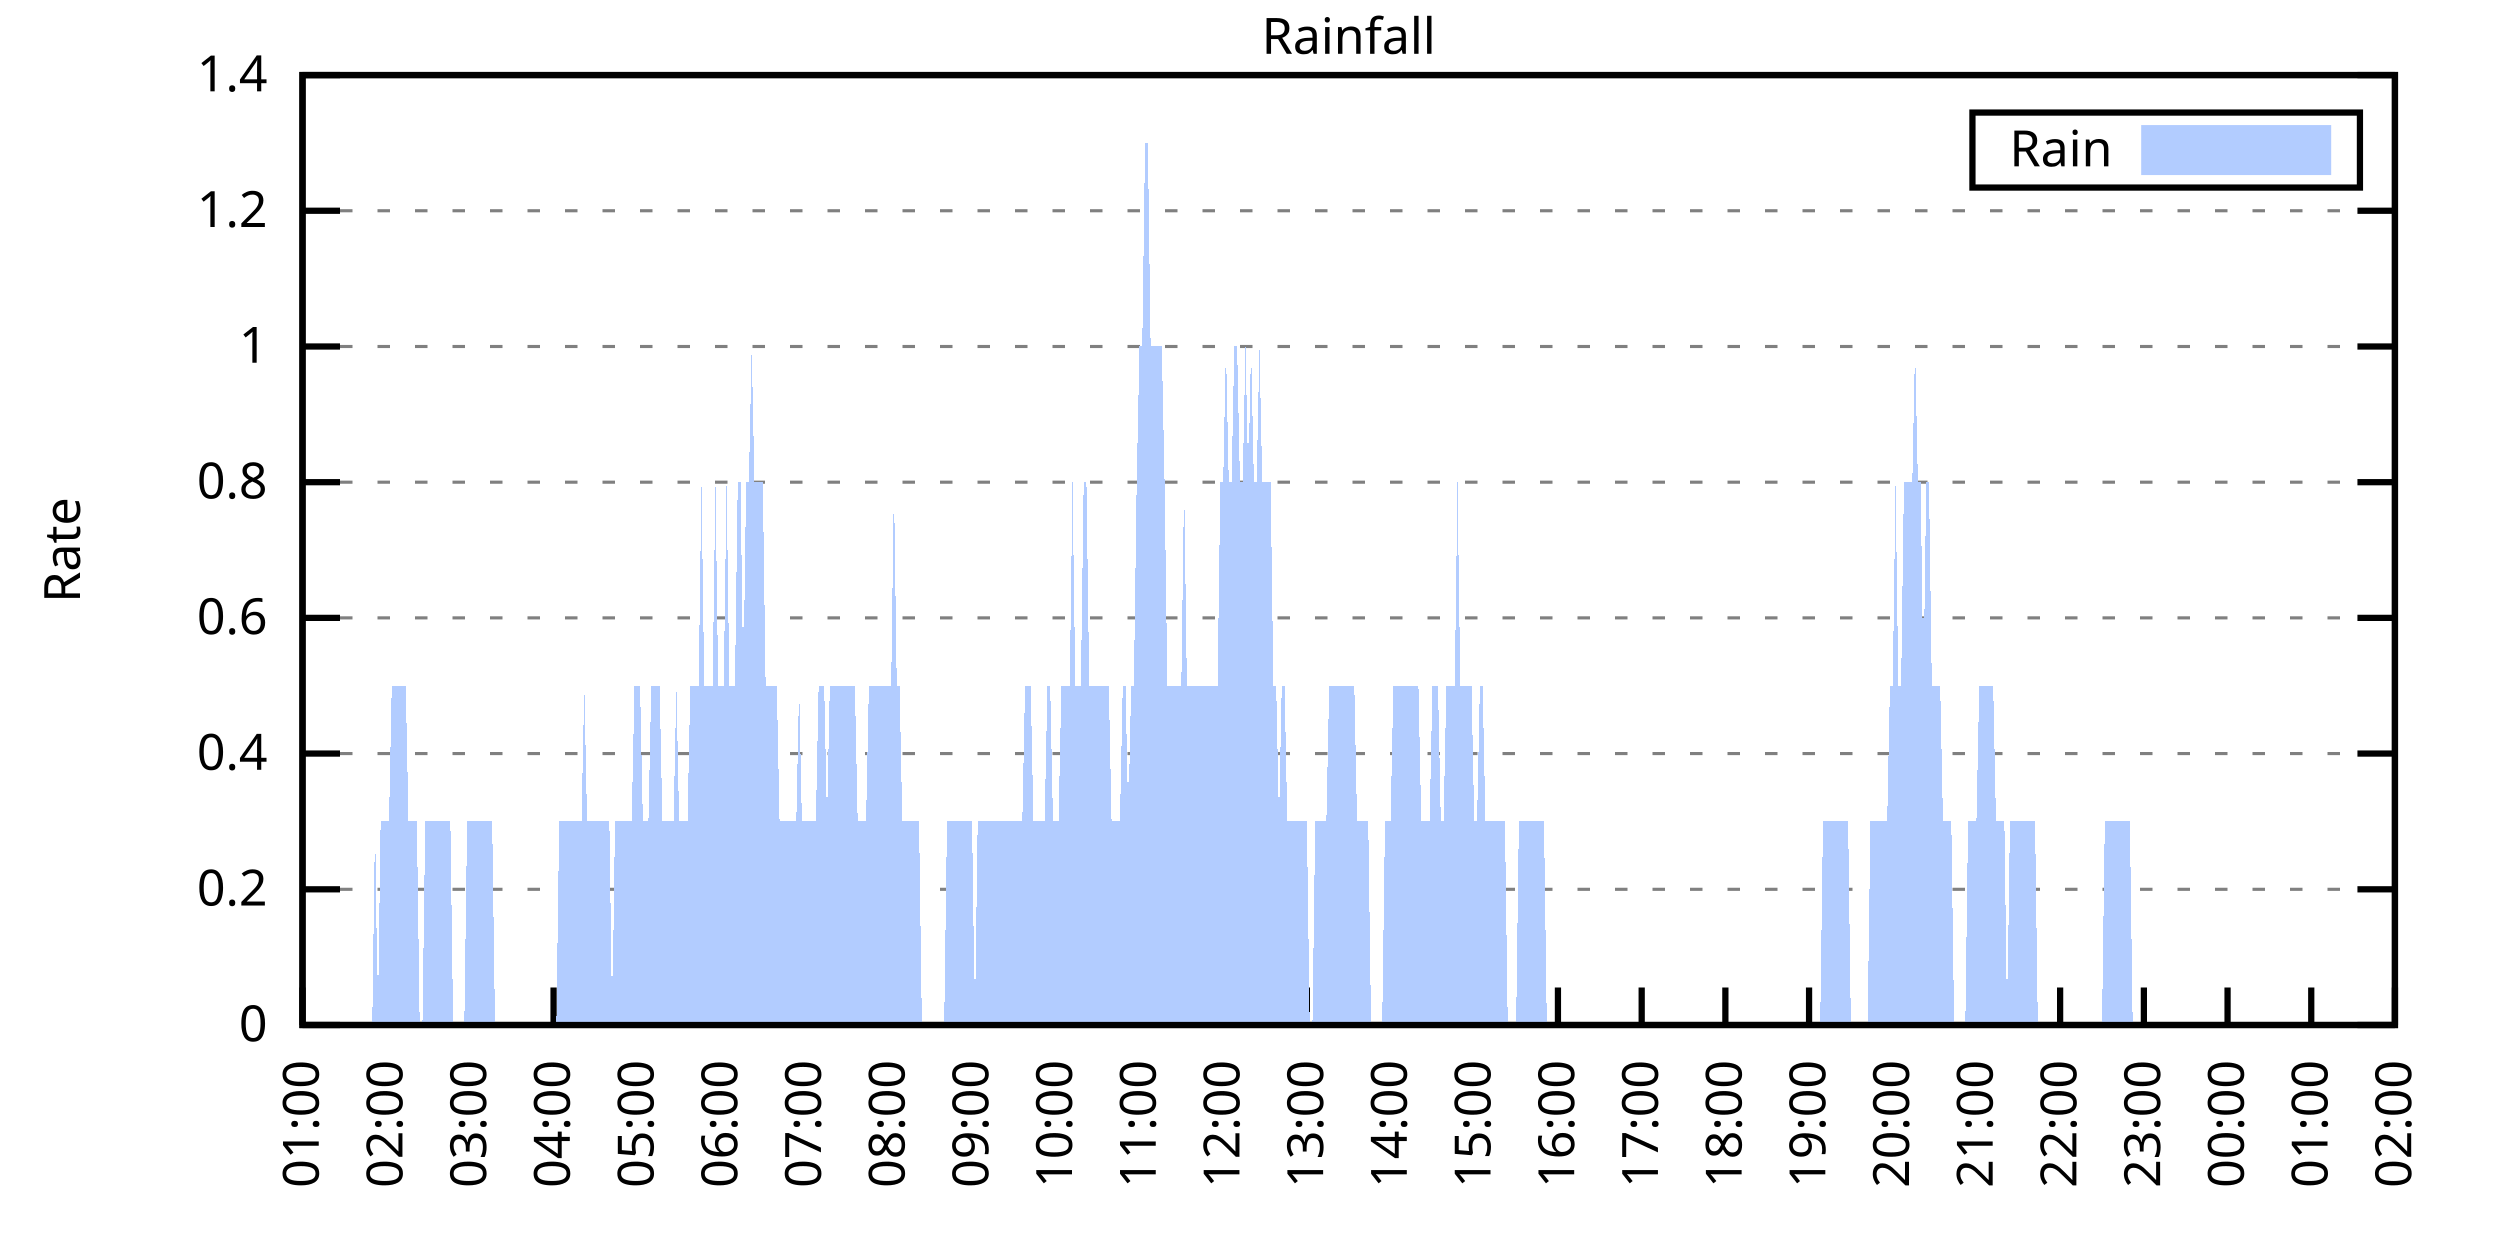
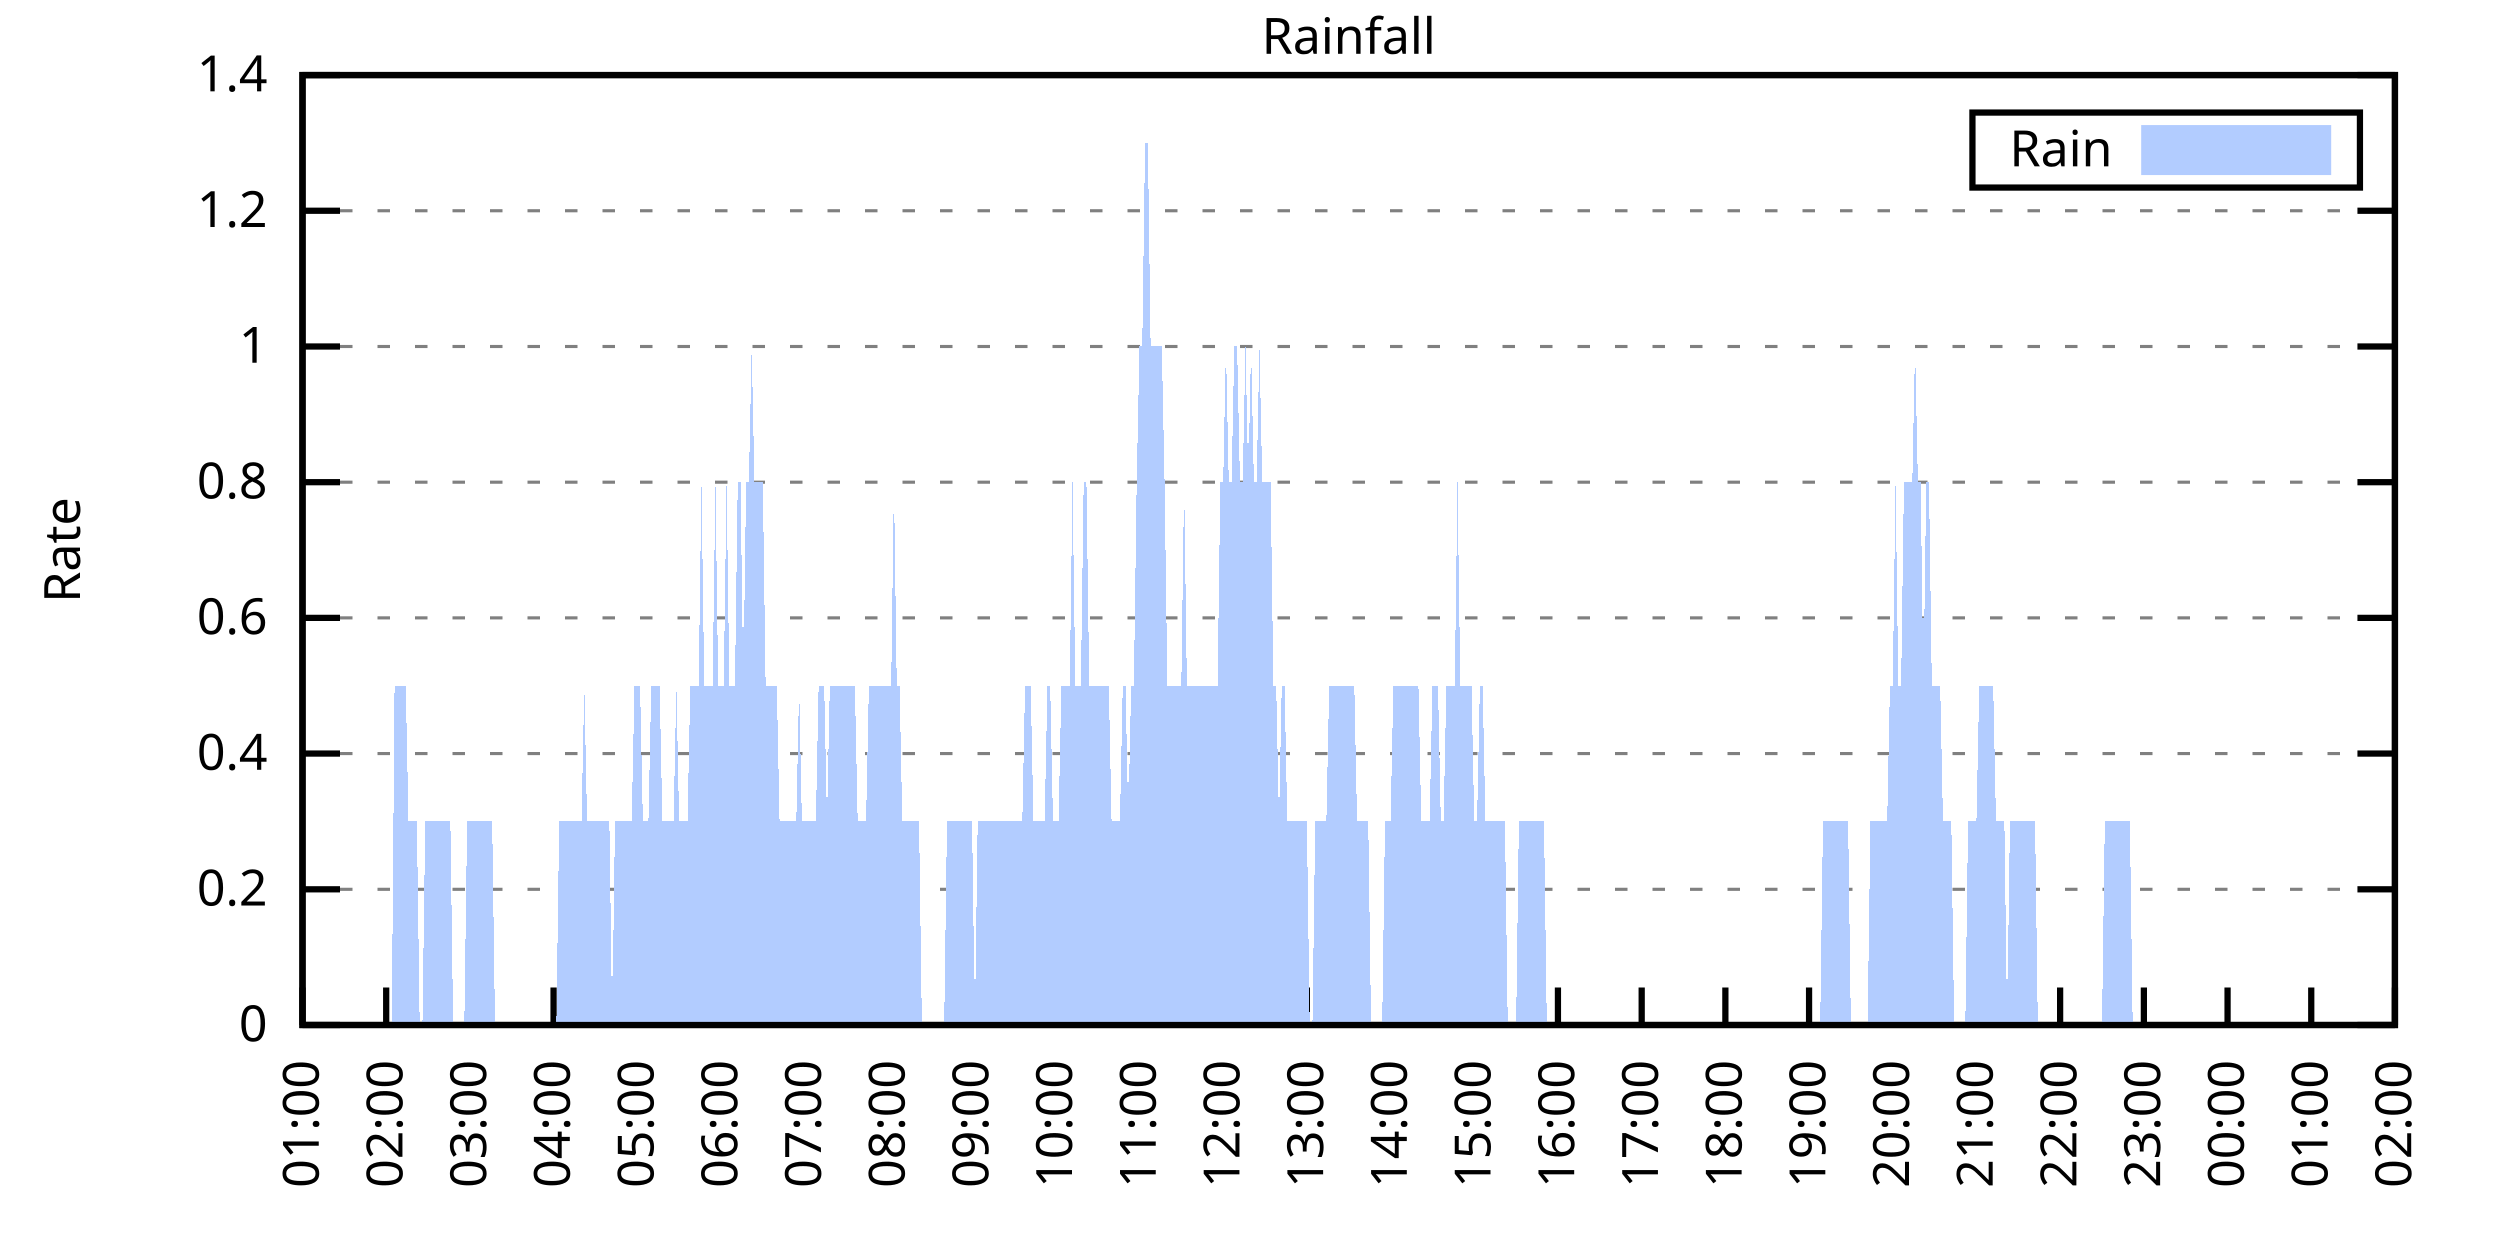
<svg xmlns="http://www.w3.org/2000/svg" xmlns:xlink="http://www.w3.org/1999/xlink" width="400" height="200" viewBox="0 0 400 200">
  <g id="gnuplot_canvas">
    <rect x="0" y="0" width="400" height="200" fill="none" />
    <defs>
      <circle id="gpDot" r="0.5" stroke-width="0.5" stroke="currentColor" />
      <path id="gpPt0" stroke-width="0.333" stroke="currentColor" d="M-1,0 h2 M0,-1 v2" />
      <path id="gpPt1" stroke-width="0.333" stroke="currentColor" d="M-1,-1 L1,1 M1,-1 L-1,1" />
      <path id="gpPt2" stroke-width="0.333" stroke="currentColor" d="M-1,0 L1,0 M0,-1 L0,1 M-1,-1 L1,1 M-1,1 L1,-1" />
      <rect id="gpPt3" stroke-width="0.333" stroke="currentColor" x="-1" y="-1" width="2" height="2" />
      <rect id="gpPt4" stroke-width="0.333" stroke="currentColor" fill="currentColor" x="-1" y="-1" width="2" height="2" />
      <circle id="gpPt5" stroke-width="0.333" stroke="currentColor" cx="0" cy="0" r="1" />
      <use xlink:href="#gpPt5" id="gpPt6" fill="currentColor" stroke="none" />
      <path id="gpPt7" stroke-width="0.333" stroke="currentColor" d="M0,-1.33 L-1.33,0.67 L1.33,0.67 z" />
      <use xlink:href="#gpPt7" id="gpPt8" fill="currentColor" stroke="none" />
      <use xlink:href="#gpPt7" id="gpPt9" stroke="currentColor" transform="rotate(180)" />
      <use xlink:href="#gpPt9" id="gpPt10" fill="currentColor" stroke="none" />
      <use xlink:href="#gpPt3" id="gpPt11" stroke="currentColor" transform="rotate(45)" />
      <use xlink:href="#gpPt11" id="gpPt12" fill="currentColor" stroke="none" />
      <path id="gpPt13" stroke-width="0.333" stroke="currentColor" d="M0,1.330 L1.265,0.411 L0.782,-1.067 L-0.782,-1.076 L-1.265,0.411 z" />
      <use xlink:href="#gpPt13" id="gpPt14" fill="currentColor" stroke="none" />
      <filter id="textbox" filterUnits="objectBoundingBox" x="0" y="0" height="1" width="1">
        <feFlood flood-color="white" flood-opacity="1" result="bgnd" />
        <feComposite in="SourceGraphic" in2="bgnd" operator="atop" />
      </filter>
      <filter id="greybox" filterUnits="objectBoundingBox" x="0" y="0" height="1" width="1">
        <feFlood flood-color="lightgrey" flood-opacity="1" result="grey" />
        <feComposite in="SourceGraphic" in2="grey" operator="atop" />
      </filter>
    </defs>
    <g fill="none" color="white" stroke="currentColor" stroke-width="1.00" stroke-linecap="butt" stroke-linejoin="miter">
</g>
    <g fill="none" color="black" stroke="currentColor" stroke-width="1.00" stroke-linecap="butt" stroke-linejoin="miter">
      <g stroke="none" shape-rendering="crispEdges">
        <polygon fill="rgb(255, 255, 255)" points="48.40,164.00 383.18,164.00 383.18,12.02 48.40,12.02 " />
      </g>
    </g>
    <g fill="none" color="black" stroke="currentColor" stroke-width="1.00" stroke-linecap="butt" stroke-linejoin="miter">
</g>
    <g fill="none" color="black" stroke="black" stroke-width="0.50" stroke-linecap="butt" stroke-linejoin="miter">
</g>
    <g fill="none" color="gray" stroke="currentColor" stroke-width="0.50" stroke-linecap="butt" stroke-linejoin="miter">
      <path stroke="gray" stroke-dasharray="2,4" class="gridline" d="M48.40,164.00 L383.19,164.00  " />
    </g>
    <g fill="none" color="gray" stroke="gray" stroke-width="1.00" stroke-linecap="butt" stroke-linejoin="miter">
</g>
    <g fill="none" color="black" stroke="currentColor" stroke-width="1.00" stroke-linecap="butt" stroke-linejoin="miter">
      <path stroke="black" d="M48.40,164.00 L54.40,164.00 M383.19,164.00 L377.19,164.00  " />
      <g transform="translate(42.80,166.60)" stroke="none" fill="black" font-family="Sans" font-size="8.00" text-anchor="end">
        <text>
          <tspan font-family="Sans"> 0</tspan>
        </text>
      </g>
    </g>
    <g fill="none" color="black" stroke="currentColor" stroke-width="1.00" stroke-linecap="butt" stroke-linejoin="miter">
</g>
    <g fill="none" color="black" stroke="black" stroke-width="0.50" stroke-linecap="butt" stroke-linejoin="miter">
</g>
    <g fill="none" color="gray" stroke="currentColor" stroke-width="0.50" stroke-linecap="butt" stroke-linejoin="miter">
      <path stroke="gray" stroke-dasharray="2,4" class="gridline" d="M48.40,142.29 L383.19,142.29  " />
    </g>
    <g fill="none" color="gray" stroke="gray" stroke-width="1.00" stroke-linecap="butt" stroke-linejoin="miter">
</g>
    <g fill="none" color="black" stroke="currentColor" stroke-width="1.00" stroke-linecap="butt" stroke-linejoin="miter">
      <path stroke="black" d="M48.40,142.29 L54.40,142.29 M383.19,142.29 L377.19,142.29  " />
      <g transform="translate(42.80,144.89)" stroke="none" fill="black" font-family="Sans" font-size="8.00" text-anchor="end">
        <text>
          <tspan font-family="Sans"> 0.2</tspan>
        </text>
      </g>
    </g>
    <g fill="none" color="black" stroke="currentColor" stroke-width="1.00" stroke-linecap="butt" stroke-linejoin="miter">
</g>
    <g fill="none" color="black" stroke="black" stroke-width="0.50" stroke-linecap="butt" stroke-linejoin="miter">
</g>
    <g fill="none" color="gray" stroke="currentColor" stroke-width="0.50" stroke-linecap="butt" stroke-linejoin="miter">
      <path stroke="gray" stroke-dasharray="2,4" class="gridline" d="M48.40,120.57 L383.19,120.57  " />
    </g>
    <g fill="none" color="gray" stroke="gray" stroke-width="1.00" stroke-linecap="butt" stroke-linejoin="miter">
</g>
    <g fill="none" color="black" stroke="currentColor" stroke-width="1.00" stroke-linecap="butt" stroke-linejoin="miter">
      <path stroke="black" d="M48.40,120.57 L54.40,120.57 M383.19,120.57 L377.19,120.57  " />
      <g transform="translate(42.80,123.17)" stroke="none" fill="black" font-family="Sans" font-size="8.00" text-anchor="end">
        <text>
          <tspan font-family="Sans"> 0.4</tspan>
        </text>
      </g>
    </g>
    <g fill="none" color="black" stroke="currentColor" stroke-width="1.00" stroke-linecap="butt" stroke-linejoin="miter">
</g>
    <g fill="none" color="black" stroke="black" stroke-width="0.50" stroke-linecap="butt" stroke-linejoin="miter">
</g>
    <g fill="none" color="gray" stroke="currentColor" stroke-width="0.50" stroke-linecap="butt" stroke-linejoin="miter">
      <path stroke="gray" stroke-dasharray="2,4" class="gridline" d="M48.40,98.86 L383.19,98.86  " />
    </g>
    <g fill="none" color="gray" stroke="gray" stroke-width="1.00" stroke-linecap="butt" stroke-linejoin="miter">
</g>
    <g fill="none" color="black" stroke="currentColor" stroke-width="1.00" stroke-linecap="butt" stroke-linejoin="miter">
      <path stroke="black" d="M48.40,98.86 L54.40,98.86 M383.19,98.86 L377.19,98.86  " />
      <g transform="translate(42.80,101.46)" stroke="none" fill="black" font-family="Sans" font-size="8.00" text-anchor="end">
        <text>
          <tspan font-family="Sans"> 0.6</tspan>
        </text>
      </g>
    </g>
    <g fill="none" color="black" stroke="currentColor" stroke-width="1.00" stroke-linecap="butt" stroke-linejoin="miter">
</g>
    <g fill="none" color="black" stroke="black" stroke-width="0.50" stroke-linecap="butt" stroke-linejoin="miter">
</g>
    <g fill="none" color="gray" stroke="currentColor" stroke-width="0.50" stroke-linecap="butt" stroke-linejoin="miter">
      <path stroke="gray" stroke-dasharray="2,4" class="gridline" d="M48.40,77.15 L383.19,77.15  " />
    </g>
    <g fill="none" color="gray" stroke="gray" stroke-width="1.00" stroke-linecap="butt" stroke-linejoin="miter">
</g>
    <g fill="none" color="black" stroke="currentColor" stroke-width="1.00" stroke-linecap="butt" stroke-linejoin="miter">
      <path stroke="black" d="M48.40,77.15 L54.40,77.15 M383.19,77.15 L377.19,77.15  " />
      <g transform="translate(42.80,79.75)" stroke="none" fill="black" font-family="Sans" font-size="8.00" text-anchor="end">
        <text>
          <tspan font-family="Sans"> 0.8</tspan>
        </text>
      </g>
    </g>
    <g fill="none" color="black" stroke="currentColor" stroke-width="1.00" stroke-linecap="butt" stroke-linejoin="miter">
</g>
    <g fill="none" color="black" stroke="black" stroke-width="0.50" stroke-linecap="butt" stroke-linejoin="miter">
</g>
    <g fill="none" color="gray" stroke="currentColor" stroke-width="0.50" stroke-linecap="butt" stroke-linejoin="miter">
      <path stroke="gray" stroke-dasharray="2,4" class="gridline" d="M48.40,55.44 L383.19,55.44  " />
    </g>
    <g fill="none" color="gray" stroke="gray" stroke-width="1.00" stroke-linecap="butt" stroke-linejoin="miter">
</g>
    <g fill="none" color="black" stroke="currentColor" stroke-width="1.00" stroke-linecap="butt" stroke-linejoin="miter">
      <path stroke="black" d="M48.40,55.44 L54.40,55.44 M383.19,55.44 L377.19,55.44  " />
      <g transform="translate(42.80,58.04)" stroke="none" fill="black" font-family="Sans" font-size="8.00" text-anchor="end">
        <text>
          <tspan font-family="Sans"> 1</tspan>
        </text>
      </g>
    </g>
    <g fill="none" color="black" stroke="currentColor" stroke-width="1.00" stroke-linecap="butt" stroke-linejoin="miter">
</g>
    <g fill="none" color="black" stroke="black" stroke-width="0.50" stroke-linecap="butt" stroke-linejoin="miter">
</g>
    <g fill="none" color="gray" stroke="currentColor" stroke-width="0.50" stroke-linecap="butt" stroke-linejoin="miter">
      <path stroke="gray" stroke-dasharray="2,4" class="gridline" d="M48.40,33.72 L383.19,33.72  " />
    </g>
    <g fill="none" color="gray" stroke="gray" stroke-width="1.00" stroke-linecap="butt" stroke-linejoin="miter">
</g>
    <g fill="none" color="black" stroke="currentColor" stroke-width="1.00" stroke-linecap="butt" stroke-linejoin="miter">
      <path stroke="black" d="M48.40,33.72 L54.40,33.72 M383.19,33.72 L377.19,33.72  " />
      <g transform="translate(42.80,36.32)" stroke="none" fill="black" font-family="Sans" font-size="8.00" text-anchor="end">
        <text>
          <tspan font-family="Sans"> 1.2</tspan>
        </text>
      </g>
    </g>
    <g fill="none" color="black" stroke="currentColor" stroke-width="1.00" stroke-linecap="butt" stroke-linejoin="miter">
</g>
    <g fill="none" color="black" stroke="black" stroke-width="0.50" stroke-linecap="butt" stroke-linejoin="miter">
</g>
    <g fill="none" color="gray" stroke="currentColor" stroke-width="0.50" stroke-linecap="butt" stroke-linejoin="miter">
      <path stroke="gray" stroke-dasharray="2,4" class="gridline" d="M48.40,12.01 L383.19,12.01  " />
    </g>
    <g fill="none" color="gray" stroke="gray" stroke-width="1.00" stroke-linecap="butt" stroke-linejoin="miter">
</g>
    <g fill="none" color="black" stroke="currentColor" stroke-width="1.00" stroke-linecap="butt" stroke-linejoin="miter">
      <path stroke="black" d="M48.40,12.01 L54.40,12.01 M383.19,12.01 L377.19,12.01  " />
      <g transform="translate(42.80,14.61)" stroke="none" fill="black" font-family="Sans" font-size="8.00" text-anchor="end">
        <text>
          <tspan font-family="Sans"> 1.4</tspan>
        </text>
      </g>
    </g>
    <g fill="none" color="black" stroke="currentColor" stroke-width="1.00" stroke-linecap="butt" stroke-linejoin="miter">
      <path stroke="black" d="M48.40,164.00 L48.40,158.00  " />
      <g transform="translate(51.00,169.60) rotate(270.00)" stroke="none" fill="black" font-family="Sans" font-size="8.00" text-anchor="end">
        <text>
          <tspan font-family="Sans">01:00</tspan>
        </text>
      </g>
    </g>
    <g fill="none" color="black" stroke="currentColor" stroke-width="1.00" stroke-linecap="butt" stroke-linejoin="miter">
      <path stroke="black" d="M61.79,164.00 L61.79,158.00  " />
      <g transform="translate(64.39,169.60) rotate(270.00)" stroke="none" fill="black" font-family="Sans" font-size="8.00" text-anchor="end">
        <text>
          <tspan font-family="Sans">02:00</tspan>
        </text>
      </g>
    </g>
    <g fill="none" color="black" stroke="currentColor" stroke-width="1.00" stroke-linecap="butt" stroke-linejoin="miter">
      <path stroke="black" d="M75.18,164.00 L75.18,158.00  " />
      <g transform="translate(77.78,169.60) rotate(270.00)" stroke="none" fill="black" font-family="Sans" font-size="8.00" text-anchor="end">
        <text>
          <tspan font-family="Sans">03:00</tspan>
        </text>
      </g>
    </g>
    <g fill="none" color="black" stroke="currentColor" stroke-width="1.00" stroke-linecap="butt" stroke-linejoin="miter">
      <path stroke="black" d="M88.57,164.00 L88.57,158.00  " />
      <g transform="translate(91.17,169.60) rotate(270.00)" stroke="none" fill="black" font-family="Sans" font-size="8.00" text-anchor="end">
        <text>
          <tspan font-family="Sans">04:00</tspan>
        </text>
      </g>
    </g>
    <g fill="none" color="black" stroke="currentColor" stroke-width="1.00" stroke-linecap="butt" stroke-linejoin="miter">
      <path stroke="black" d="M101.97,164.00 L101.97,158.00  " />
      <g transform="translate(104.57,169.60) rotate(270.00)" stroke="none" fill="black" font-family="Sans" font-size="8.00" text-anchor="end">
        <text>
          <tspan font-family="Sans">05:00</tspan>
        </text>
      </g>
    </g>
    <g fill="none" color="black" stroke="currentColor" stroke-width="1.00" stroke-linecap="butt" stroke-linejoin="miter">
      <path stroke="black" d="M115.36,164.00 L115.36,158.00  " />
      <g transform="translate(117.96,169.60) rotate(270.00)" stroke="none" fill="black" font-family="Sans" font-size="8.00" text-anchor="end">
        <text>
          <tspan font-family="Sans">06:00</tspan>
        </text>
      </g>
    </g>
    <g fill="none" color="black" stroke="currentColor" stroke-width="1.00" stroke-linecap="butt" stroke-linejoin="miter">
      <path stroke="black" d="M128.75,164.00 L128.75,158.00  " />
      <g transform="translate(131.35,169.60) rotate(270.00)" stroke="none" fill="black" font-family="Sans" font-size="8.00" text-anchor="end">
        <text>
          <tspan font-family="Sans">07:00</tspan>
        </text>
      </g>
    </g>
    <g fill="none" color="black" stroke="currentColor" stroke-width="1.00" stroke-linecap="butt" stroke-linejoin="miter">
      <path stroke="black" d="M142.14,164.00 L142.14,158.00  " />
      <g transform="translate(144.74,169.60) rotate(270.00)" stroke="none" fill="black" font-family="Sans" font-size="8.00" text-anchor="end">
        <text>
          <tspan font-family="Sans">08:00</tspan>
        </text>
      </g>
    </g>
    <g fill="none" color="black" stroke="currentColor" stroke-width="1.00" stroke-linecap="butt" stroke-linejoin="miter">
      <path stroke="black" d="M155.53,164.00 L155.53,158.00  " />
      <g transform="translate(158.13,169.60) rotate(270.00)" stroke="none" fill="black" font-family="Sans" font-size="8.00" text-anchor="end">
        <text>
          <tspan font-family="Sans">09:00</tspan>
        </text>
      </g>
    </g>
    <g fill="none" color="black" stroke="currentColor" stroke-width="1.00" stroke-linecap="butt" stroke-linejoin="miter">
      <path stroke="black" d="M168.92,164.00 L168.92,158.00  " />
      <g transform="translate(171.52,169.60) rotate(270.00)" stroke="none" fill="black" font-family="Sans" font-size="8.00" text-anchor="end">
        <text>
          <tspan font-family="Sans">10:00</tspan>
        </text>
      </g>
    </g>
    <g fill="none" color="black" stroke="currentColor" stroke-width="1.00" stroke-linecap="butt" stroke-linejoin="miter">
      <path stroke="black" d="M182.32,164.00 L182.32,158.00  " />
      <g transform="translate(184.92,169.60) rotate(270.00)" stroke="none" fill="black" font-family="Sans" font-size="8.00" text-anchor="end">
        <text>
          <tspan font-family="Sans">11:00</tspan>
        </text>
      </g>
    </g>
    <g fill="none" color="black" stroke="currentColor" stroke-width="1.00" stroke-linecap="butt" stroke-linejoin="miter">
      <path stroke="black" d="M195.71,164.00 L195.71,158.00  " />
      <g transform="translate(198.31,169.60) rotate(270.00)" stroke="none" fill="black" font-family="Sans" font-size="8.00" text-anchor="end">
        <text>
          <tspan font-family="Sans">12:00</tspan>
        </text>
      </g>
    </g>
    <g fill="none" color="black" stroke="currentColor" stroke-width="1.00" stroke-linecap="butt" stroke-linejoin="miter">
      <path stroke="black" d="M209.10,164.00 L209.10,158.00  " />
      <g transform="translate(211.70,169.60) rotate(270.00)" stroke="none" fill="black" font-family="Sans" font-size="8.00" text-anchor="end">
        <text>
          <tspan font-family="Sans">13:00</tspan>
        </text>
      </g>
    </g>
    <g fill="none" color="black" stroke="currentColor" stroke-width="1.00" stroke-linecap="butt" stroke-linejoin="miter">
      <path stroke="black" d="M222.49,164.00 L222.49,158.00  " />
      <g transform="translate(225.09,169.60) rotate(270.00)" stroke="none" fill="black" font-family="Sans" font-size="8.00" text-anchor="end">
        <text>
          <tspan font-family="Sans">14:00</tspan>
        </text>
      </g>
    </g>
    <g fill="none" color="black" stroke="currentColor" stroke-width="1.00" stroke-linecap="butt" stroke-linejoin="miter">
      <path stroke="black" d="M235.88,164.00 L235.88,158.00  " />
      <g transform="translate(238.48,169.60) rotate(270.00)" stroke="none" fill="black" font-family="Sans" font-size="8.00" text-anchor="end">
        <text>
          <tspan font-family="Sans">15:00</tspan>
        </text>
      </g>
    </g>
    <g fill="none" color="black" stroke="currentColor" stroke-width="1.00" stroke-linecap="butt" stroke-linejoin="miter">
      <path stroke="black" d="M249.27,164.00 L249.27,158.00  " />
      <g transform="translate(251.87,169.60) rotate(270.00)" stroke="none" fill="black" font-family="Sans" font-size="8.00" text-anchor="end">
        <text>
          <tspan font-family="Sans">16:00</tspan>
        </text>
      </g>
    </g>
    <g fill="none" color="black" stroke="currentColor" stroke-width="1.00" stroke-linecap="butt" stroke-linejoin="miter">
      <path stroke="black" d="M262.67,164.00 L262.67,158.00  " />
      <g transform="translate(265.27,169.60) rotate(270.00)" stroke="none" fill="black" font-family="Sans" font-size="8.00" text-anchor="end">
        <text>
          <tspan font-family="Sans">17:00</tspan>
        </text>
      </g>
    </g>
    <g fill="none" color="black" stroke="currentColor" stroke-width="1.00" stroke-linecap="butt" stroke-linejoin="miter">
      <path stroke="black" d="M276.06,164.00 L276.06,158.00  " />
      <g transform="translate(278.66,169.60) rotate(270.00)" stroke="none" fill="black" font-family="Sans" font-size="8.00" text-anchor="end">
        <text>
          <tspan font-family="Sans">18:00</tspan>
        </text>
      </g>
    </g>
    <g fill="none" color="black" stroke="currentColor" stroke-width="1.00" stroke-linecap="butt" stroke-linejoin="miter">
      <path stroke="black" d="M289.45,164.00 L289.45,158.00  " />
      <g transform="translate(292.05,169.60) rotate(270.00)" stroke="none" fill="black" font-family="Sans" font-size="8.00" text-anchor="end">
        <text>
          <tspan font-family="Sans">19:00</tspan>
        </text>
      </g>
    </g>
    <g fill="none" color="black" stroke="currentColor" stroke-width="1.00" stroke-linecap="butt" stroke-linejoin="miter">
      <path stroke="black" d="M302.84,164.00 L302.84,158.00  " />
      <g transform="translate(305.44,169.60) rotate(270.00)" stroke="none" fill="black" font-family="Sans" font-size="8.00" text-anchor="end">
        <text>
          <tspan font-family="Sans">20:00</tspan>
        </text>
      </g>
    </g>
    <g fill="none" color="black" stroke="currentColor" stroke-width="1.00" stroke-linecap="butt" stroke-linejoin="miter">
      <path stroke="black" d="M316.23,164.00 L316.23,158.00  " />
      <g transform="translate(318.83,169.60) rotate(270.00)" stroke="none" fill="black" font-family="Sans" font-size="8.00" text-anchor="end">
        <text>
          <tspan font-family="Sans">21:00</tspan>
        </text>
      </g>
    </g>
    <g fill="none" color="black" stroke="currentColor" stroke-width="1.00" stroke-linecap="butt" stroke-linejoin="miter">
      <path stroke="black" d="M329.62,164.00 L329.62,158.00  " />
      <g transform="translate(332.22,169.60) rotate(270.00)" stroke="none" fill="black" font-family="Sans" font-size="8.00" text-anchor="end">
        <text>
          <tspan font-family="Sans">22:00</tspan>
        </text>
      </g>
    </g>
    <g fill="none" color="black" stroke="currentColor" stroke-width="1.00" stroke-linecap="butt" stroke-linejoin="miter">
      <path stroke="black" d="M343.02,164.00 L343.02,158.00  " />
      <g transform="translate(345.62,169.60) rotate(270.00)" stroke="none" fill="black" font-family="Sans" font-size="8.00" text-anchor="end">
        <text>
          <tspan font-family="Sans">23:00</tspan>
        </text>
      </g>
    </g>
    <g fill="none" color="black" stroke="currentColor" stroke-width="1.00" stroke-linecap="butt" stroke-linejoin="miter">
      <path stroke="black" d="M356.41,164.00 L356.41,158.00  " />
      <g transform="translate(359.01,169.60) rotate(270.00)" stroke="none" fill="black" font-family="Sans" font-size="8.00" text-anchor="end">
        <text>
          <tspan font-family="Sans">00:00</tspan>
        </text>
      </g>
    </g>
    <g fill="none" color="black" stroke="currentColor" stroke-width="1.00" stroke-linecap="butt" stroke-linejoin="miter">
      <path stroke="black" d="M369.80,164.00 L369.80,158.00  " />
      <g transform="translate(372.40,169.60) rotate(270.00)" stroke="none" fill="black" font-family="Sans" font-size="8.00" text-anchor="end">
        <text>
          <tspan font-family="Sans">01:00</tspan>
        </text>
      </g>
    </g>
    <g fill="none" color="black" stroke="currentColor" stroke-width="1.00" stroke-linecap="butt" stroke-linejoin="miter">
      <path stroke="black" d="M383.19,164.00 L383.19,158.00  " />
      <g transform="translate(385.79,169.60) rotate(270.00)" stroke="none" fill="black" font-family="Sans" font-size="8.00" text-anchor="end">
        <text>
          <tspan font-family="Sans">02:00</tspan>
        </text>
      </g>
    </g>
    <g fill="none" color="black" stroke="currentColor" stroke-width="1.00" stroke-linecap="butt" stroke-linejoin="miter">
</g>
    <g fill="none" color="black" stroke="currentColor" stroke-width="1.00" stroke-linecap="butt" stroke-linejoin="miter">
      <path stroke="black" d="M48.40,12.01 L48.40,164.00 L383.19,164.00 L383.19,12.01 L48.40,12.01 Z  " />
    </g>
    <g fill="none" color="black" stroke="currentColor" stroke-width="1.00" stroke-linecap="butt" stroke-linejoin="miter">
</g>
    <g fill="none" color="black" stroke="currentColor" stroke-width="1.00" stroke-linecap="butt" stroke-linejoin="miter">
      <path stroke="black" d="M315.59,30.01 L315.59,18.01 L377.59,18.01 L377.59,30.01 L315.59,30.01 Z  " />
    </g>
    <g id="Rainfall_plot_1">
      <g fill="none" color="white" stroke="black" stroke-width="2.00" stroke-linecap="butt" stroke-linejoin="miter">
</g>
      <g fill="none" color="black" stroke="currentColor" stroke-width="2.00" stroke-linecap="butt" stroke-linejoin="miter">
        <g transform="translate(337.99,26.61)" stroke="none" fill="black" font-family="Sans" font-size="8.00" text-anchor="end">
          <text>
            <tspan font-family="Sans">Rain</tspan>
          </text>
        </g>
      </g>
      <g fill="none" color="black" stroke="currentColor" stroke-width="2.00" stroke-linecap="butt" stroke-linejoin="miter">
        <g stroke="none" shape-rendering="crispEdges">
          <polygon fill="rgb(178, 204, 255)" points="343.59,27.01 371.99,27.01 371.99,21.01 343.59,21.01 " />
        </g>
        <path stroke="rgb(178, 204, 255)" d="M343.59,27.01 L371.99,27.01 L371.99,21.01 L343.59,21.01 L343.59,27.01 Z  " />
      </g>
      <g fill="none" color="black" stroke="currentColor" stroke-width="2.00" stroke-linecap="butt" stroke-linejoin="miter">
        <g stroke="none" shape-rendering="crispEdges">
-           <polygon fill="rgb(178, 204, 255)" points="55.54,164.00 55.99,164.00 56.43,164.00 56.88,164.00 57.33,164.00 57.77,164.00 58.22,164.00 58.67,164.00 59.11,164.00 59.56,164.00 60.01,131.43 60.45,164.00 60.90,131.43 61.35,131.43 61.79,131.43 62.24,131.43 62.68,109.72 63.13,109.72 63.58,109.72 64.02,109.72 64.47,109.72 64.92,109.72 65.36,131.43 65.81,131.43 66.26,131.43 66.70,131.43 67.15,164.00 67.59,164.00 68.04,131.43 68.49,131.43 68.93,131.43 69.38,131.43 69.83,131.43 70.27,131.43 70.72,131.43 71.17,131.43 71.61,131.43 72.06,131.43 72.50,164.00 72.95,164.00 73.40,164.00 73.84,164.00 74.29,164.00 74.74,131.43 75.18,131.43 75.63,131.43 76.08,131.43 76.52,131.43 76.97,131.43 77.42,131.43 77.86,131.43 78.31,131.43 78.75,131.43 79.20,164.00 79.65,164.00 80.09,164.00 80.54,164.00 80.99,164.00 81.43,164.00 81.88,164.00 82.33,164.00 82.77,164.00 83.22,164.00 83.66,164.00 84.11,164.00 84.56,164.00 85.00,164.00 85.45,164.00 85.90,164.00 86.34,164.00 86.79,164.00 87.24,164.00 87.68,164.00 88.13,164.00 88.57,164.00 89.02,164.00 89.47,131.43 89.91,131.43 90.36,131.43 90.81,131.43 91.25,131.43 91.70,131.43 92.15,131.43 92.59,131.43 93.04,131.43 93.49,109.72 93.93,131.43 94.38,131.43 94.82,131.43 95.27,131.43 95.72,131.43 96.16,131.43 96.61,131.43 97.06,131.43 97.50,131.43 97.95,164.00 98.40,131.43 98.84,131.43 99.29,131.43 99.73,131.43 100.18,131.43 100.63,131.43 101.07,131.43 101.52,109.72 101.97,109.72 102.41,109.72 102.86,131.43 103.31,131.43 103.75,131.43 104.20,109.72 104.64,109.72 105.09,109.72 105.54,109.72 105.98,131.43 106.43,131.43 106.88,131.43 107.32,131.43 107.77,131.43 108.22,109.72 108.66,131.43 109.11,131.43 109.55,131.43 110.00,131.43 110.45,109.72 110.89,109.72 111.34,109.72 111.79,109.72 112.23,77.15 112.68,109.72 113.13,109.72 113.57,109.72 114.02,109.72 114.47,77.15 114.91,109.72 115.36,109.72 115.80,109.72 116.25,77.15 116.70,109.72 117.14,109.72 117.59,109.72 118.04,77.15 118.48,77.15 118.93,109.72 119.38,77.15 119.82,77.15 120.27,55.44 120.71,77.15 121.16,77.15 121.61,77.15 122.05,77.15 122.50,109.72 122.95,109.72 123.39,109.72 123.84,109.72 124.29,109.72 124.73,131.43 125.18,131.43 125.62,131.43 126.07,131.43 126.52,131.43 126.96,131.43 127.41,131.43 127.86,109.72 128.30,131.43 128.75,131.43 129.20,131.43 129.64,131.43 130.09,131.43 130.54,131.43 130.98,109.72 131.43,109.72 131.87,109.72 132.32,131.43 132.77,109.72 133.21,109.72 133.66,109.72 134.11,109.72 134.55,109.72 135.00,109.72 135.45,109.72 135.89,109.72 136.34,109.72 136.78,109.72 137.23,131.43 137.68,131.43 138.12,131.43 138.57,131.43 139.02,109.72 139.46,109.72 139.91,109.72 140.36,109.72 140.80,109.72 141.25,109.72 141.69,109.72 142.14,109.72 142.59,109.72 143.03,77.15 143.48,109.72 143.93,109.72 144.37,131.43 144.82,131.43 145.27,131.43 145.71,131.43 146.16,131.43 146.61,131.43 147.05,131.43 147.50,164.00 147.94,164.00 148.39,164.00 148.84,164.00 149.28,164.00 149.73,164.00 150.18,164.00 150.62,164.00 151.07,164.00 151.52,131.43 151.96,131.43 152.41,131.43 152.85,131.43 153.30,131.43 153.75,131.43 154.19,131.43 154.64,131.43 155.09,131.43 155.53,131.43 155.98,164.00 156.43,131.43 156.87,131.43 157.32,131.43 157.76,131.43 158.21,131.43 158.66,131.43 159.10,131.43 159.55,131.43 160.00,131.43 160.44,131.43 160.89,131.43 161.34,131.43 161.78,131.43 162.23,131.43 162.67,131.43 163.12,131.43 163.57,131.43 164.01,109.72 164.46,109.72 164.91,109.72 165.35,131.43 165.80,131.43 166.25,131.43 166.69,131.43 167.14,131.43 167.59,109.72 168.03,109.72 168.48,131.43 168.92,131.43 169.37,131.43 169.82,109.72 170.26,109.72 170.71,109.72 171.16,109.72 171.60,77.15 172.05,109.72 172.50,109.72 172.94,109.72 173.39,77.15 173.83,77.15 174.28,109.72 174.73,109.72 175.17,109.72 175.62,109.72 176.07,109.72 176.51,109.72 176.96,109.72 177.41,109.72 177.85,131.43 178.30,131.43 178.74,131.43 179.19,131.43 179.64,109.72 180.08,109.72 180.53,131.43 180.98,109.72 181.42,109.72 181.87,77.15 182.32,55.44 182.76,55.44 183.21,22.87 183.66,22.87 184.10,55.44 184.55,55.44 184.99,55.44 185.44,55.44 185.89,55.44 186.33,77.15 186.78,109.72 187.23,109.72 187.67,109.72 188.12,109.72 188.57,109.72 189.01,109.72 189.46,77.15 189.90,109.72 190.35,109.72 190.80,109.72 191.24,109.72 191.69,109.72 192.14,109.72 192.58,109.72 193.03,109.72 193.48,109.72 193.92,109.72 194.37,109.72 194.81,109.72 195.26,77.15 195.71,77.15 196.15,55.44 196.60,77.15 197.05,77.15 197.49,55.44 197.94,55.44 198.39,77.15 198.83,77.15 199.28,55.44 199.73,77.15 200.17,55.44 200.62,77.15 201.06,77.15 201.51,55.44 201.96,77.15 202.40,77.15 202.85,77.15 203.30,77.15 203.74,109.72 204.19,109.72 204.64,131.43 205.08,109.72 205.53,109.72 205.97,131.43 206.42,131.43 206.87,131.43 207.31,131.43 207.76,131.43 208.21,131.43 208.65,131.43 209.10,131.43 209.55,164.00 209.99,164.00 210.44,131.43 210.88,131.43 211.33,131.43 211.78,131.43 212.22,131.43 212.67,109.72 213.12,109.72 213.56,109.72 214.01,109.72 214.46,109.72 214.90,109.72 215.35,109.72 215.80,109.72 216.24,109.72 216.69,109.72 217.13,131.43 217.58,131.43 218.03,131.43 218.47,131.43 218.92,131.43 219.37,164.00 219.81,164.00 220.26,164.00 220.71,164.00 221.15,164.00 221.60,131.43 222.04,131.43 222.49,131.43 222.94,109.72 223.38,109.72 223.83,109.72 224.28,109.72 224.72,109.72 225.17,109.72 225.62,109.72 226.06,109.72 226.51,109.72 226.95,109.72 227.40,131.43 227.85,131.43 228.29,131.43 228.74,131.43 229.19,109.72 229.63,109.72 230.08,109.72 230.53,131.43 230.97,131.43 231.42,109.72 231.86,109.72 232.31,109.72 232.76,109.72 233.20,77.15 233.65,109.72 234.10,109.72 234.54,109.72 234.99,109.72 235.44,109.72 235.88,131.43 236.33,131.43 236.78,109.72 237.22,109.72 237.67,131.43 238.11,131.43 238.56,131.43 239.01,131.43 239.45,131.43 239.90,131.43 240.35,131.43 240.79,131.43 241.24,164.00 241.69,164.00 242.13,164.00 242.58,164.00 243.02,131.43 243.47,131.43 243.92,131.43 244.36,131.43 244.81,131.43 245.26,131.43 245.70,131.43 246.15,131.43 246.60,131.43 247.04,131.43 247.49,164.00 247.93,164.00 248.38,164.00 248.83,164.00 249.27,164.00 249.72,164.00 250.17,164.00 250.61,164.00 251.06,164.00 251.51,164.00 251.95,164.00 252.40,164.00 252.85,164.00 253.29,164.00 253.74,164.00 254.18,164.00 254.63,164.00 255.08,164.00 255.52,164.00 255.97,164.00 256.42,164.00 256.86,164.00 257.31,164.00 257.76,164.00 258.20,164.00 258.65,164.00 259.09,164.00 259.54,164.00 259.99,164.00 260.43,164.00 260.88,164.00 261.33,164.00 261.77,164.00 262.22,164.00 262.67,164.00 263.11,164.00 263.56,164.00 264.00,164.00 264.45,164.00 264.90,164.00 265.34,164.00 265.79,164.00 266.24,164.00 266.68,164.00 267.13,164.00 267.58,164.00 268.02,164.00 268.47,164.00 268.92,164.00 269.36,164.00 269.81,164.00 270.25,164.00 270.70,164.00 271.15,164.00 271.59,164.00 272.04,164.00 272.49,164.00 272.93,164.00 273.38,164.00 273.83,164.00 274.27,164.00 274.72,164.00 275.16,164.00 275.61,164.00 276.06,164.00 276.50,164.00 276.95,164.00 277.40,164.00 277.84,164.00 278.29,164.00 278.74,164.00 279.18,164.00 279.63,164.00 280.07,164.00 280.52,164.00 280.97,164.00 281.41,164.00 281.86,164.00 282.31,164.00 282.75,164.00 283.20,164.00 283.65,164.00 284.09,164.00 284.54,164.00 284.98,164.00 285.43,164.00 285.88,164.00 286.32,164.00 286.77,164.00 287.22,164.00 287.66,164.00 288.11,164.00 288.56,164.00 289.00,164.00 289.45,164.00 289.90,164.00 290.34,164.00 290.79,164.00 291.23,164.00 291.68,131.43 292.13,131.43 292.57,131.43 293.02,131.43 293.47,131.43 293.91,131.43 294.36,131.43 294.81,131.43 295.25,131.43 295.70,131.43 296.14,164.00 296.59,164.00 297.04,164.00 297.48,164.00 297.93,164.00 298.38,164.00 298.82,164.00 299.27,131.43 299.72,131.43 300.16,131.43 300.61,131.43 301.05,131.43 301.50,131.43 301.95,131.43 302.39,109.72 302.84,109.72 303.29,77.15 303.73,109.72 304.18,109.72 304.63,77.15 305.07,77.15 305.52,77.15 305.97,77.15 306.41,55.44 306.86,77.15 307.30,77.15 307.75,109.72 308.20,77.15 308.64,77.15 309.09,109.72 309.54,109.72 309.98,109.72 310.43,109.72 310.88,131.43 311.32,131.43 311.77,131.43 312.21,131.43 312.66,164.00 313.11,164.00 313.55,164.00 314.00,164.00 314.45,164.00 314.89,131.43 315.34,131.43 315.79,131.43 316.23,131.43 316.68,109.72 317.12,109.72 317.57,109.72 318.02,109.72 318.46,109.72 318.91,109.72 319.36,131.43 319.80,131.43 320.25,131.43 320.70,131.43 321.14,164.00 321.59,131.43 322.04,131.43 322.48,131.43 322.93,131.43 323.37,131.43 323.82,131.43 324.27,131.43 324.71,131.43 325.16,131.43 325.61,131.43 326.05,164.00 326.50,164.00 326.95,164.00 327.39,164.00 327.84,164.00 328.28,164.00 328.73,164.00 329.18,164.00 329.62,164.00 330.07,164.00 330.52,164.00 330.96,164.00 331.41,164.00 331.86,164.00 332.30,164.00 332.75,164.00 333.19,164.00 333.64,164.00 334.09,164.00 334.53,164.00 334.98,164.00 335.43,164.00 335.87,164.00 336.32,164.00 336.77,131.43 337.21,131.43 337.66,131.43 338.10,131.43 338.55,131.43 339.00,131.43 339.44,131.43 339.89,131.43 340.34,131.43 340.78,131.43 341.23,164.00 341.68,164.00 342.12,164.00 342.57,164.00 343.02,164.00 343.46,164.00 343.91,164.00 344.35,164.00 344.80,164.00 345.25,164.00 345.69,164.00 346.14,164.00 346.59,164.00 347.03,164.00 347.48,164.00 347.93,164.00 348.37,164.00 348.82,164.00 349.26,164.00 349.71,164.00 350.16,164.00 350.60,164.00 351.05,164.00 351.50,164.00 351.94,164.00 352.39,164.00 352.84,164.00 353.28,164.00 353.73,164.00 354.17,164.00 354.62,164.00 355.07,164.00 355.51,164.00 355.96,164.00 356.41,164.00 356.85,164.00 357.30,164.00 357.75,164.00 358.19,164.00 358.64,164.00 359.09,164.00 359.53,164.00 359.98,164.00 360.42,164.00 360.87,164.00 361.32,164.00 361.76,164.00 362.21,164.00 362.66,164.00 363.10,164.00 363.55,164.00 364.00,164.00 364.44,164.00 364.89,164.00 365.33,164.00 365.78,164.00 366.23,164.00 366.67,164.00 367.12,164.00 367.57,164.00 368.01,164.00 368.46,164.00 368.91,164.00 369.35,164.00 369.80,164.00 370.24,164.00 370.69,164.00 371.14,164.00 371.58,164.00 372.03,164.00 372.48,164.00 372.92,164.00 373.37,164.00 373.82,164.00 374.26,164.00 374.71,164.00 375.16,164.00 375.60,164.00 376.05,164.00 376.49,164.00 376.49,164.00 55.54,164.00 " />
+           <polygon fill="rgb(178, 204, 255)" points="58.67,164.00 59.11,164.00 59.56,164.00 60.01,164.00 60.45,164.00 60.90,164.00 61.35,164.00 61.79,164.00 62.24,164.00 62.68,164.00 63.13,109.72 63.58,109.72 64.02,109.72 64.47,109.72 64.92,109.72 65.36,131.43 65.81,131.43 66.26,131.43 66.70,131.43 67.15,164.00 67.59,164.00 68.04,131.43 68.49,131.43 68.93,131.43 69.38,131.43 69.83,131.43 70.27,131.43 70.72,131.43 71.17,131.43 71.61,131.43 72.06,131.43 72.50,164.00 72.95,164.00 73.40,164.00 73.84,164.00 74.29,164.00 74.74,131.43 75.18,131.43 75.63,131.43 76.08,131.43 76.52,131.43 76.97,131.43 77.42,131.43 77.86,131.43 78.31,131.43 78.75,131.43 79.20,164.00 79.65,164.00 80.09,164.00 80.54,164.00 80.99,164.00 81.43,164.00 81.88,164.00 82.33,164.00 82.77,164.00 83.22,164.00 83.66,164.00 84.11,164.00 84.56,164.00 85.00,164.00 85.45,164.00 85.90,164.00 86.34,164.00 86.79,164.00 87.24,164.00 87.68,164.00 88.13,164.00 88.57,164.00 89.02,164.00 89.47,131.43 89.91,131.43 90.36,131.43 90.81,131.43 91.25,131.43 91.70,131.43 92.15,131.43 92.59,131.43 93.04,131.43 93.49,109.72 93.93,131.43 94.38,131.43 94.82,131.43 95.27,131.43 95.72,131.43 96.16,131.43 96.61,131.43 97.06,131.43 97.50,131.43 97.95,164.00 98.40,131.43 98.84,131.43 99.29,131.43 99.73,131.43 100.18,131.43 100.63,131.43 101.07,131.43 101.52,109.72 101.97,109.72 102.41,109.72 102.86,131.43 103.31,131.43 103.75,131.43 104.20,109.72 104.64,109.72 105.09,109.72 105.54,109.72 105.98,131.43 106.43,131.43 106.88,131.43 107.32,131.43 107.77,131.43 108.22,109.72 108.66,131.43 109.11,131.43 109.55,131.43 110.00,131.43 110.45,109.72 110.89,109.72 111.34,109.72 111.79,109.72 112.23,77.15 112.68,109.72 113.13,109.72 113.57,109.72 114.02,109.72 114.47,77.15 114.91,109.72 115.36,109.72 115.80,109.72 116.25,77.15 116.70,109.72 117.14,109.72 117.59,109.72 118.04,77.15 118.48,77.15 118.93,109.72 119.38,77.15 119.82,77.15 120.27,55.44 120.71,77.15 121.16,77.15 121.61,77.15 122.05,77.15 122.50,109.72 122.95,109.72 123.39,109.72 123.84,109.72 124.29,109.72 124.73,131.43 125.18,131.43 125.62,131.43 126.07,131.43 126.52,131.43 126.96,131.43 127.41,131.43 127.86,109.72 128.30,131.43 128.75,131.43 129.20,131.43 129.64,131.43 130.09,131.43 130.54,131.43 130.98,109.72 131.43,109.72 131.87,109.72 132.32,131.43 132.77,109.72 133.21,109.72 133.66,109.72 134.11,109.72 134.55,109.72 135.00,109.72 135.45,109.72 135.89,109.72 136.34,109.72 136.78,109.72 137.23,131.43 137.68,131.43 138.12,131.43 138.57,131.43 139.02,109.72 139.46,109.72 139.91,109.72 140.36,109.72 140.80,109.72 141.25,109.72 141.69,109.72 142.14,109.72 142.59,109.72 143.03,77.15 143.48,109.72 143.93,109.72 144.37,131.43 144.82,131.43 145.27,131.43 145.71,131.43 146.16,131.43 146.61,131.43 147.05,131.43 147.50,164.00 147.94,164.00 148.39,164.00 148.84,164.00 149.28,164.00 149.73,164.00 150.18,164.00 150.62,164.00 151.07,164.00 151.52,131.43 151.96,131.43 152.41,131.43 152.85,131.43 153.30,131.43 153.75,131.43 154.19,131.43 154.64,131.43 155.09,131.43 155.53,131.43 155.98,164.00 156.43,131.43 156.87,131.43 157.32,131.43 157.76,131.43 158.21,131.43 158.66,131.43 159.10,131.43 159.55,131.43 160.00,131.43 160.44,131.43 160.89,131.43 161.34,131.43 161.78,131.43 162.23,131.43 162.67,131.43 163.12,131.43 163.57,131.43 164.01,109.72 164.46,109.72 164.91,109.72 165.35,131.43 165.80,131.43 166.25,131.43 166.69,131.43 167.14,131.43 167.59,109.72 168.03,109.72 168.48,131.43 168.92,131.43 169.37,131.43 169.82,109.72 170.26,109.72 170.71,109.72 171.16,109.72 171.60,77.15 172.05,109.72 172.50,109.72 172.94,109.72 173.39,77.15 173.83,77.15 174.28,109.72 174.73,109.72 175.17,109.72 175.62,109.72 176.07,109.72 176.51,109.72 176.96,109.72 177.41,109.72 177.85,131.43 178.30,131.43 178.74,131.43 179.19,131.43 179.64,109.72 180.08,109.72 180.53,131.43 180.98,109.72 181.42,109.72 181.87,77.15 182.32,55.44 182.76,55.44 183.21,22.87 183.66,22.87 184.10,55.44 184.55,55.44 184.99,55.44 185.44,55.44 185.89,55.44 186.33,77.15 186.78,109.72 187.23,109.72 187.67,109.72 188.12,109.72 188.57,109.72 189.01,109.72 189.46,77.15 189.90,109.72 190.35,109.72 190.80,109.72 191.24,109.72 191.69,109.72 192.14,109.72 192.58,109.72 193.03,109.72 193.48,109.72 193.92,109.72 194.37,109.72 194.81,109.72 195.26,77.15 195.71,77.15 196.15,55.44 196.60,77.15 197.05,77.15 197.49,55.44 197.94,55.44 198.39,77.15 198.83,77.15 199.28,55.44 199.73,77.15 200.17,55.44 200.62,77.15 201.06,77.15 201.51,55.44 201.96,77.15 202.40,77.15 202.85,77.15 203.30,77.15 203.74,109.72 204.19,109.72 204.64,131.43 205.08,109.72 205.53,109.72 205.97,131.43 206.42,131.43 206.87,131.43 207.31,131.43 207.76,131.43 208.21,131.43 208.65,131.43 209.10,131.43 209.55,164.00 209.99,164.00 210.44,131.43 210.88,131.43 211.33,131.43 211.78,131.43 212.22,131.43 212.67,109.72 213.12,109.72 213.56,109.72 214.01,109.72 214.46,109.72 214.90,109.72 215.35,109.72 215.80,109.72 216.24,109.72 216.69,109.72 217.13,131.43 217.58,131.43 218.03,131.43 218.47,131.43 218.92,131.43 219.37,164.00 219.81,164.00 220.26,164.00 220.71,164.00 221.15,164.00 221.60,131.43 222.04,131.43 222.49,131.43 222.94,109.72 223.38,109.72 223.83,109.72 224.28,109.72 224.72,109.72 225.17,109.72 225.62,109.72 226.06,109.72 226.51,109.72 226.95,109.72 227.40,131.43 227.85,131.43 228.29,131.43 228.74,131.43 229.19,109.72 229.63,109.72 230.08,109.72 230.53,131.43 230.97,131.43 231.42,109.72 231.86,109.72 232.31,109.72 232.76,109.72 233.20,77.15 233.65,109.72 234.10,109.72 234.54,109.72 234.99,109.72 235.44,109.72 235.88,131.43 236.33,131.43 236.78,109.72 237.22,109.72 237.67,131.43 238.11,131.43 238.56,131.43 239.01,131.43 239.45,131.43 239.90,131.43 240.35,131.43 240.79,131.43 241.24,164.00 241.69,164.00 242.13,164.00 242.58,164.00 243.02,131.43 243.47,131.43 243.92,131.43 244.36,131.43 244.81,131.43 245.26,131.43 245.70,131.43 246.15,131.43 246.60,131.43 247.04,131.43 247.49,164.00 247.93,164.00 248.38,164.00 248.83,164.00 249.27,164.00 249.72,164.00 250.17,164.00 250.61,164.00 251.06,164.00 251.51,164.00 251.95,164.00 252.40,164.00 252.85,164.00 253.29,164.00 253.74,164.00 254.18,164.00 254.63,164.00 255.08,164.00 255.52,164.00 255.97,164.00 256.42,164.00 256.86,164.00 257.31,164.00 257.76,164.00 258.20,164.00 258.65,164.00 259.09,164.00 259.54,164.00 259.99,164.00 260.43,164.00 260.88,164.00 261.33,164.00 261.77,164.00 262.22,164.00 262.67,164.00 263.11,164.00 263.56,164.00 264.00,164.00 264.45,164.00 264.90,164.00 265.34,164.00 265.79,164.00 266.24,164.00 266.68,164.00 267.13,164.00 267.58,164.00 268.02,164.00 268.47,164.00 268.92,164.00 269.36,164.00 269.81,164.00 270.25,164.00 270.70,164.00 271.15,164.00 271.59,164.00 272.04,164.00 272.49,164.00 272.93,164.00 273.38,164.00 273.83,164.00 274.27,164.00 274.72,164.00 275.16,164.00 275.61,164.00 276.06,164.00 276.50,164.00 276.95,164.00 277.40,164.00 277.84,164.00 278.29,164.00 278.74,164.00 279.18,164.00 279.63,164.00 280.07,164.00 280.52,164.00 280.97,164.00 281.41,164.00 281.86,164.00 282.31,164.00 282.75,164.00 283.20,164.00 283.65,164.00 284.09,164.00 284.54,164.00 284.98,164.00 285.43,164.00 285.88,164.00 286.32,164.00 286.77,164.00 287.22,164.00 287.66,164.00 288.11,164.00 288.56,164.00 289.00,164.00 289.45,164.00 289.90,164.00 290.34,164.00 290.79,164.00 291.23,164.00 291.68,131.43 292.13,131.43 292.57,131.43 293.02,131.43 293.47,131.43 293.91,131.43 294.36,131.43 294.81,131.43 295.25,131.43 295.70,131.43 296.14,164.00 296.59,164.00 297.04,164.00 297.48,164.00 297.93,164.00 298.38,164.00 298.82,164.00 299.27,131.43 299.72,131.43 300.16,131.43 300.61,131.43 301.05,131.43 301.50,131.43 301.95,131.43 302.39,109.72 302.84,109.72 303.29,77.15 303.73,109.72 304.18,109.72 304.63,77.15 305.07,77.15 305.52,77.15 305.97,77.15 306.41,55.44 306.86,77.15 307.30,77.15 307.75,109.72 308.20,77.15 308.64,77.15 309.09,109.72 309.54,109.72 309.98,109.72 310.43,109.72 310.88,131.43 311.32,131.43 311.77,131.43 312.21,131.43 312.66,164.00 313.11,164.00 313.55,164.00 314.00,164.00 314.45,164.00 314.89,131.43 315.34,131.43 315.79,131.43 316.23,131.43 316.68,109.72 317.12,109.72 317.57,109.72 318.02,109.72 318.46,109.72 318.91,109.72 319.36,131.43 319.80,131.43 320.25,131.43 320.70,131.43 321.14,164.00 321.59,131.43 322.04,131.43 322.48,131.43 322.93,131.43 323.37,131.43 323.82,131.43 324.27,131.43 324.71,131.43 325.16,131.43 325.61,131.43 326.05,164.00 326.50,164.00 326.95,164.00 327.39,164.00 327.84,164.00 328.28,164.00 328.73,164.00 329.18,164.00 329.62,164.00 330.07,164.00 330.52,164.00 330.96,164.00 331.41,164.00 331.86,164.00 332.30,164.00 332.75,164.00 333.19,164.00 333.64,164.00 334.09,164.00 334.53,164.00 334.98,164.00 335.43,164.00 335.87,164.00 336.32,164.00 336.77,131.43 337.21,131.43 337.66,131.43 338.10,131.43 338.55,131.43 339.00,131.43 339.44,131.43 339.89,131.43 340.34,131.43 340.78,131.43 341.23,164.00 341.68,164.00 342.12,164.00 342.57,164.00 343.02,164.00 343.46,164.00 343.91,164.00 344.35,164.00 344.80,164.00 345.25,164.00 345.69,164.00 346.14,164.00 346.59,164.00 347.03,164.00 347.48,164.00 347.93,164.00 348.37,164.00 348.82,164.00 349.26,164.00 349.71,164.00 350.16,164.00 350.60,164.00 351.05,164.00 351.50,164.00 351.94,164.00 352.39,164.00 352.84,164.00 353.28,164.00 353.73,164.00 354.17,164.00 354.62,164.00 355.07,164.00 355.51,164.00 355.96,164.00 356.41,164.00 356.85,164.00 357.30,164.00 357.75,164.00 358.19,164.00 358.64,164.00 359.09,164.00 359.53,164.00 359.98,164.00 360.42,164.00 360.87,164.00 361.32,164.00 361.76,164.00 362.21,164.00 362.66,164.00 363.10,164.00 363.55,164.00 364.00,164.00 364.44,164.00 364.89,164.00 365.33,164.00 365.78,164.00 366.23,164.00 366.67,164.00 367.12,164.00 367.57,164.00 368.01,164.00 368.46,164.00 368.91,164.00 369.35,164.00 369.80,164.00 370.24,164.00 370.69,164.00 371.14,164.00 371.58,164.00 372.03,164.00 372.48,164.00 372.92,164.00 373.37,164.00 373.82,164.00 374.26,164.00 374.71,164.00 375.16,164.00 375.60,164.00 376.05,164.00 376.49,164.00 376.94,164.00 377.39,164.00 377.83,164.00 378.28,164.00 378.73,164.00 379.17,164.00 379.62,164.00 379.62,164.00 58.67,164.00 " />
        </g>
      </g>
    </g>
    <g fill="none" color="black" stroke="currentColor" stroke-width="2.00" stroke-linecap="butt" stroke-linejoin="miter">
</g>
    <g fill="none" color="black" stroke="black" stroke-width="1.00" stroke-linecap="butt" stroke-linejoin="miter">
</g>
    <g fill="none" color="black" stroke="currentColor" stroke-width="1.00" stroke-linecap="butt" stroke-linejoin="miter">
      <path stroke="black" d="M48.40,12.01 L48.40,164.00 L383.19,164.00 L383.19,12.01 L48.40,12.01 Z  " />
      <g transform="translate(12.80,88.01) rotate(270.00)" stroke="none" fill="black" font-family="Sans" font-size="8.00" text-anchor="middle">
        <text>
          <tspan font-family="Sans">Rate</tspan>
        </text>
      </g>
    </g>
    <g fill="none" color="black" stroke="currentColor" stroke-width="1.00" stroke-linecap="butt" stroke-linejoin="miter">
</g>
    <g fill="none" color="black" stroke="currentColor" stroke-width="1.00" stroke-linecap="butt" stroke-linejoin="miter">
      <g transform="translate(215.79,8.61)" stroke="none" fill="black" font-family="Sans" font-size="8.00" text-anchor="middle">
        <text>
          <tspan font-family="Sans">Rainfall</tspan>
        </text>
      </g>
    </g>
    <g fill="none" color="black" stroke="currentColor" stroke-width="1.00" stroke-linecap="butt" stroke-linejoin="miter">
</g>
  </g>
</svg>
